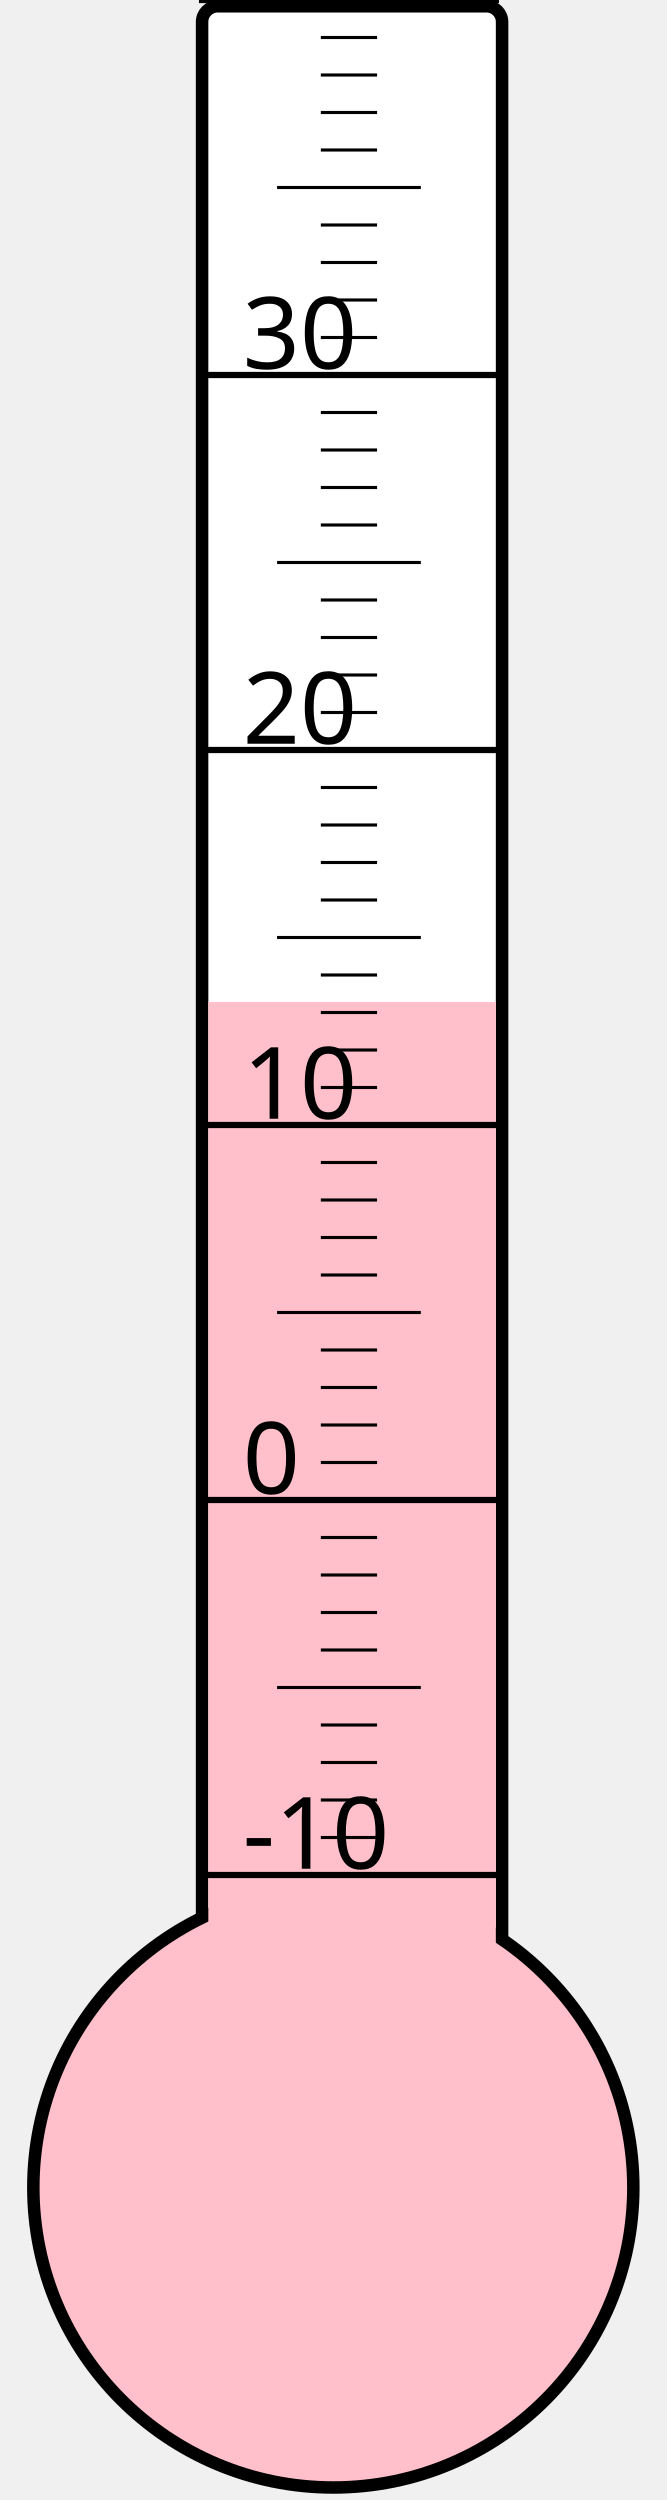
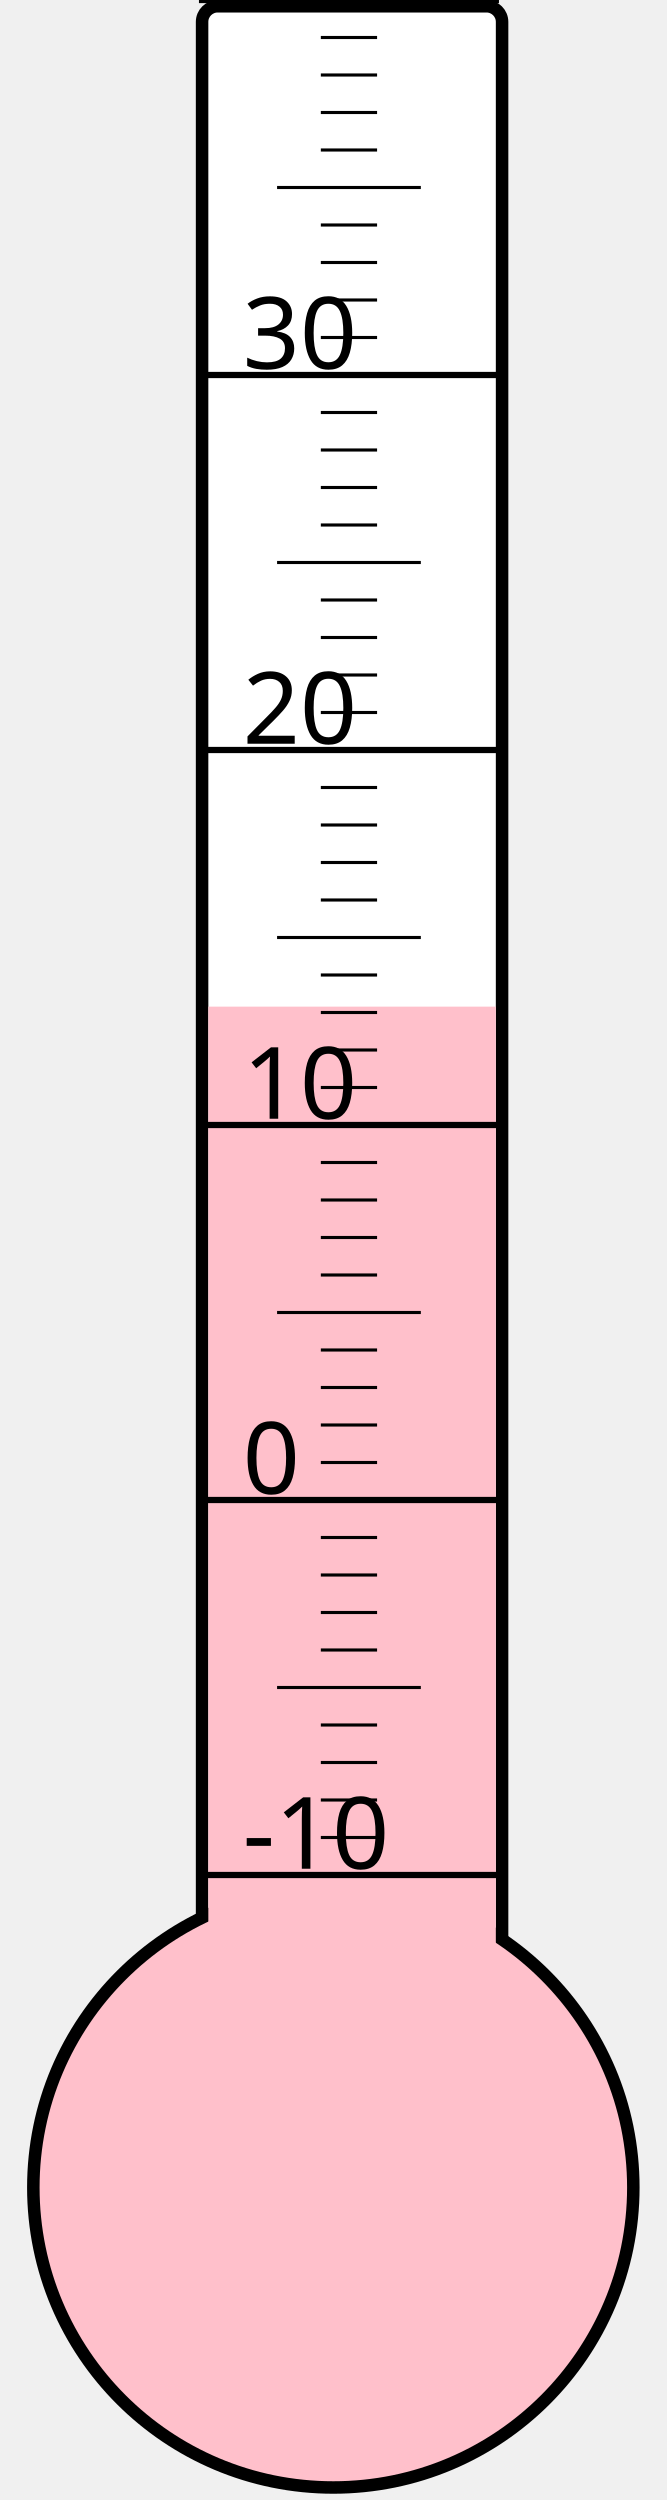
<svg xmlns="http://www.w3.org/2000/svg" width="40px" height="150px" viewBox="0 0 200 800">
  <rect width="200" height="800" x="0" y="0" style="fill: #ffffeb; fill-opacity: 0;" />
  <rect width="96" height="680" x="58" y="2" rx="5" ry="5" style="fill: white; fill-opacity: 1; stroke: black; stroke-width: 4;" />
  <circle cx="100" cy="700" r="96" style="fill: pink; stroke: black; stroke-width: 4;" />
-   <rect width="92" height="379.375" x="60" y="320.625" style="fill: pink; fill-opacity: 1; stroke-width: 0;" />
+   <rect width="92" height="377.875" x="60" y="322.125" style="fill: pink; fill-opacity: 1; stroke-width: 0;" />
  <text x="71" y="598" style="font-family: sans-serif; font-size: 24pt;">-10</text>
  <text x="71" y="478" style="font-family: sans-serif; font-size: 24pt;">0</text>
  <text x="71" y="358" style="font-family: sans-serif; font-size: 24pt;">10</text>
  <text x="71" y="238" style="font-family: sans-serif; font-size: 24pt;">20</text>
  <text x="71" y="118" style="font-family: sans-serif; font-size: 24pt;">30</text>
  <g style="stroke: black;">
    <line x1="57" y1="600" x2="153" y2="600" style="stroke-width: 2;" />
    <line x1="96" y1="588" x2="114" y2="588" style="stroke-width: 1;" />
    <line x1="96" y1="576" x2="114" y2="576" style="stroke-width: 1;" />
    <line x1="96" y1="564" x2="114" y2="564" style="stroke-width: 1;" />
    <line x1="96" y1="552" x2="114" y2="552" style="stroke-width: 1;" />
    <line x1="82" y1="540" x2="128" y2="540" style="stroke-width: 1;" />
    <line x1="96" y1="528" x2="114" y2="528" style="stroke-width: 1;" />
    <line x1="96" y1="516" x2="114" y2="516" style="stroke-width: 1;" />
    <line x1="96" y1="504" x2="114" y2="504" style="stroke-width: 1;" />
    <line x1="96" y1="492" x2="114" y2="492" style="stroke-width: 1;" />
    <line x1="57" y1="480" x2="153" y2="480" style="stroke-width: 2;" />
    <line x1="96" y1="468" x2="114" y2="468" style="stroke-width: 1;" />
    <line x1="96" y1="456" x2="114" y2="456" style="stroke-width: 1;" />
    <line x1="96" y1="444" x2="114" y2="444" style="stroke-width: 1;" />
    <line x1="96" y1="432" x2="114" y2="432" style="stroke-width: 1;" />
    <line x1="82" y1="420" x2="128" y2="420" style="stroke-width: 1;" />
    <line x1="96" y1="408" x2="114" y2="408" style="stroke-width: 1;" />
    <line x1="96" y1="396" x2="114" y2="396" style="stroke-width: 1;" />
    <line x1="96" y1="384" x2="114" y2="384" style="stroke-width: 1;" />
    <line x1="96" y1="372" x2="114" y2="372" style="stroke-width: 1;" />
    <line x1="57" y1="360" x2="153" y2="360" style="stroke-width: 2;" />
    <line x1="96" y1="348" x2="114" y2="348" style="stroke-width: 1;" />
    <line x1="96" y1="336" x2="114" y2="336" style="stroke-width: 1;" />
    <line x1="96" y1="324" x2="114" y2="324" style="stroke-width: 1;" />
    <line x1="96" y1="312" x2="114" y2="312" style="stroke-width: 1;" />
    <line x1="82" y1="300" x2="128" y2="300" style="stroke-width: 1;" />
    <line x1="96" y1="288" x2="114" y2="288" style="stroke-width: 1;" />
    <line x1="96" y1="276" x2="114" y2="276" style="stroke-width: 1;" />
    <line x1="96" y1="264" x2="114" y2="264" style="stroke-width: 1;" />
    <line x1="96" y1="252" x2="114" y2="252" style="stroke-width: 1;" />
    <line x1="57" y1="240" x2="153" y2="240" style="stroke-width: 2;" />
    <line x1="96" y1="228" x2="114" y2="228" style="stroke-width: 1;" />
    <line x1="96" y1="216" x2="114" y2="216" style="stroke-width: 1;" />
    <line x1="96" y1="204" x2="114" y2="204" style="stroke-width: 1;" />
    <line x1="96" y1="192" x2="114" y2="192" style="stroke-width: 1;" />
    <line x1="82" y1="180" x2="128" y2="180" style="stroke-width: 1;" />
    <line x1="96" y1="168" x2="114" y2="168" style="stroke-width: 1;" />
    <line x1="96" y1="156" x2="114" y2="156" style="stroke-width: 1;" />
    <line x1="96" y1="144" x2="114" y2="144" style="stroke-width: 1;" />
    <line x1="96" y1="132" x2="114" y2="132" style="stroke-width: 1;" />
    <line x1="57" y1="120" x2="153" y2="120" style="stroke-width: 2;" />
    <line x1="96" y1="108" x2="114" y2="108" style="stroke-width: 1;" />
    <line x1="96" y1="96" x2="114" y2="96" style="stroke-width: 1;" />
    <line x1="96" y1="84" x2="114" y2="84" style="stroke-width: 1;" />
    <line x1="96" y1="72" x2="114" y2="72" style="stroke-width: 1;" />
    <line x1="82" y1="60" x2="128" y2="60" style="stroke-width: 1;" />
    <line x1="96" y1="48" x2="114" y2="48" style="stroke-width: 1;" />
    <line x1="96" y1="36" x2="114" y2="36" style="stroke-width: 1;" />
    <line x1="96" y1="24" x2="114" y2="24" style="stroke-width: 1;" />
    <line x1="96" y1="12" x2="114" y2="12" style="stroke-width: 1;" />
    <line x1="57" y1="0" x2="153" y2="0" style="stroke-width: 2;" />
  </g>
</svg>
